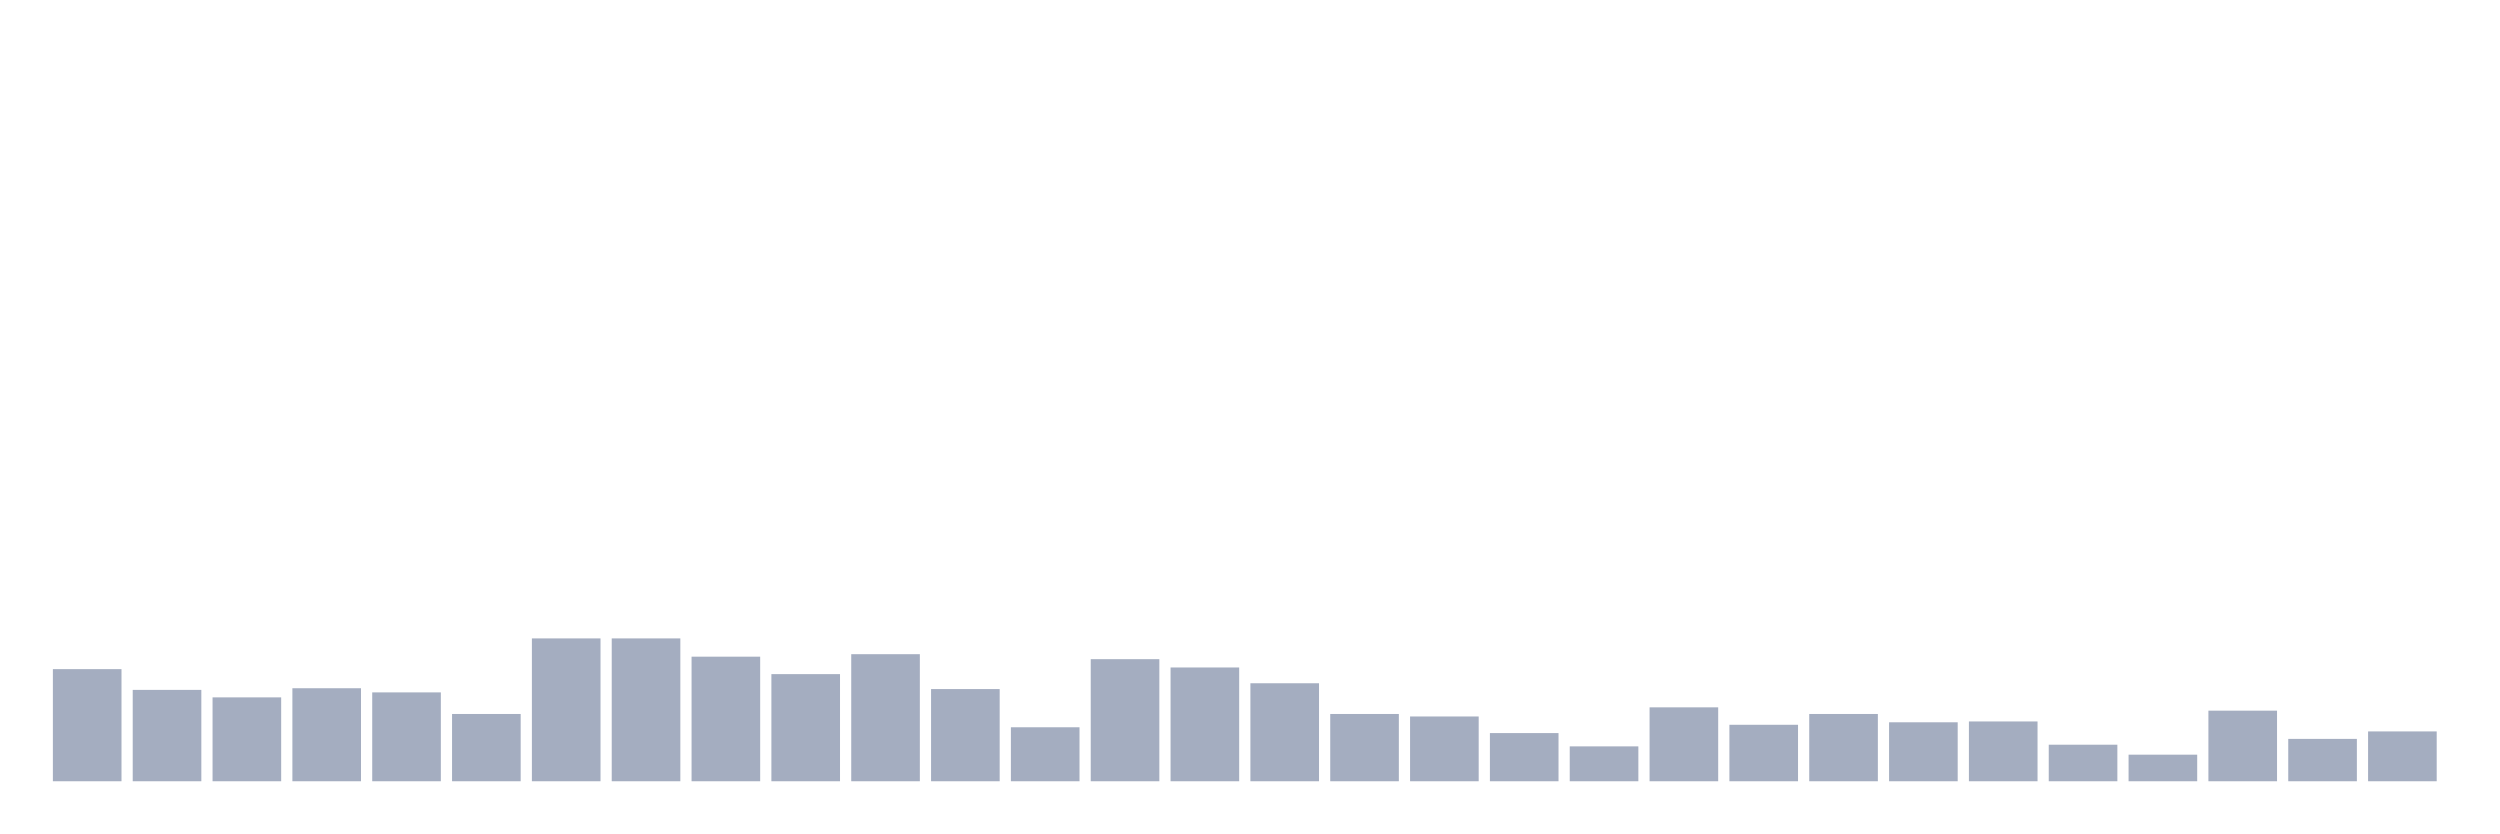
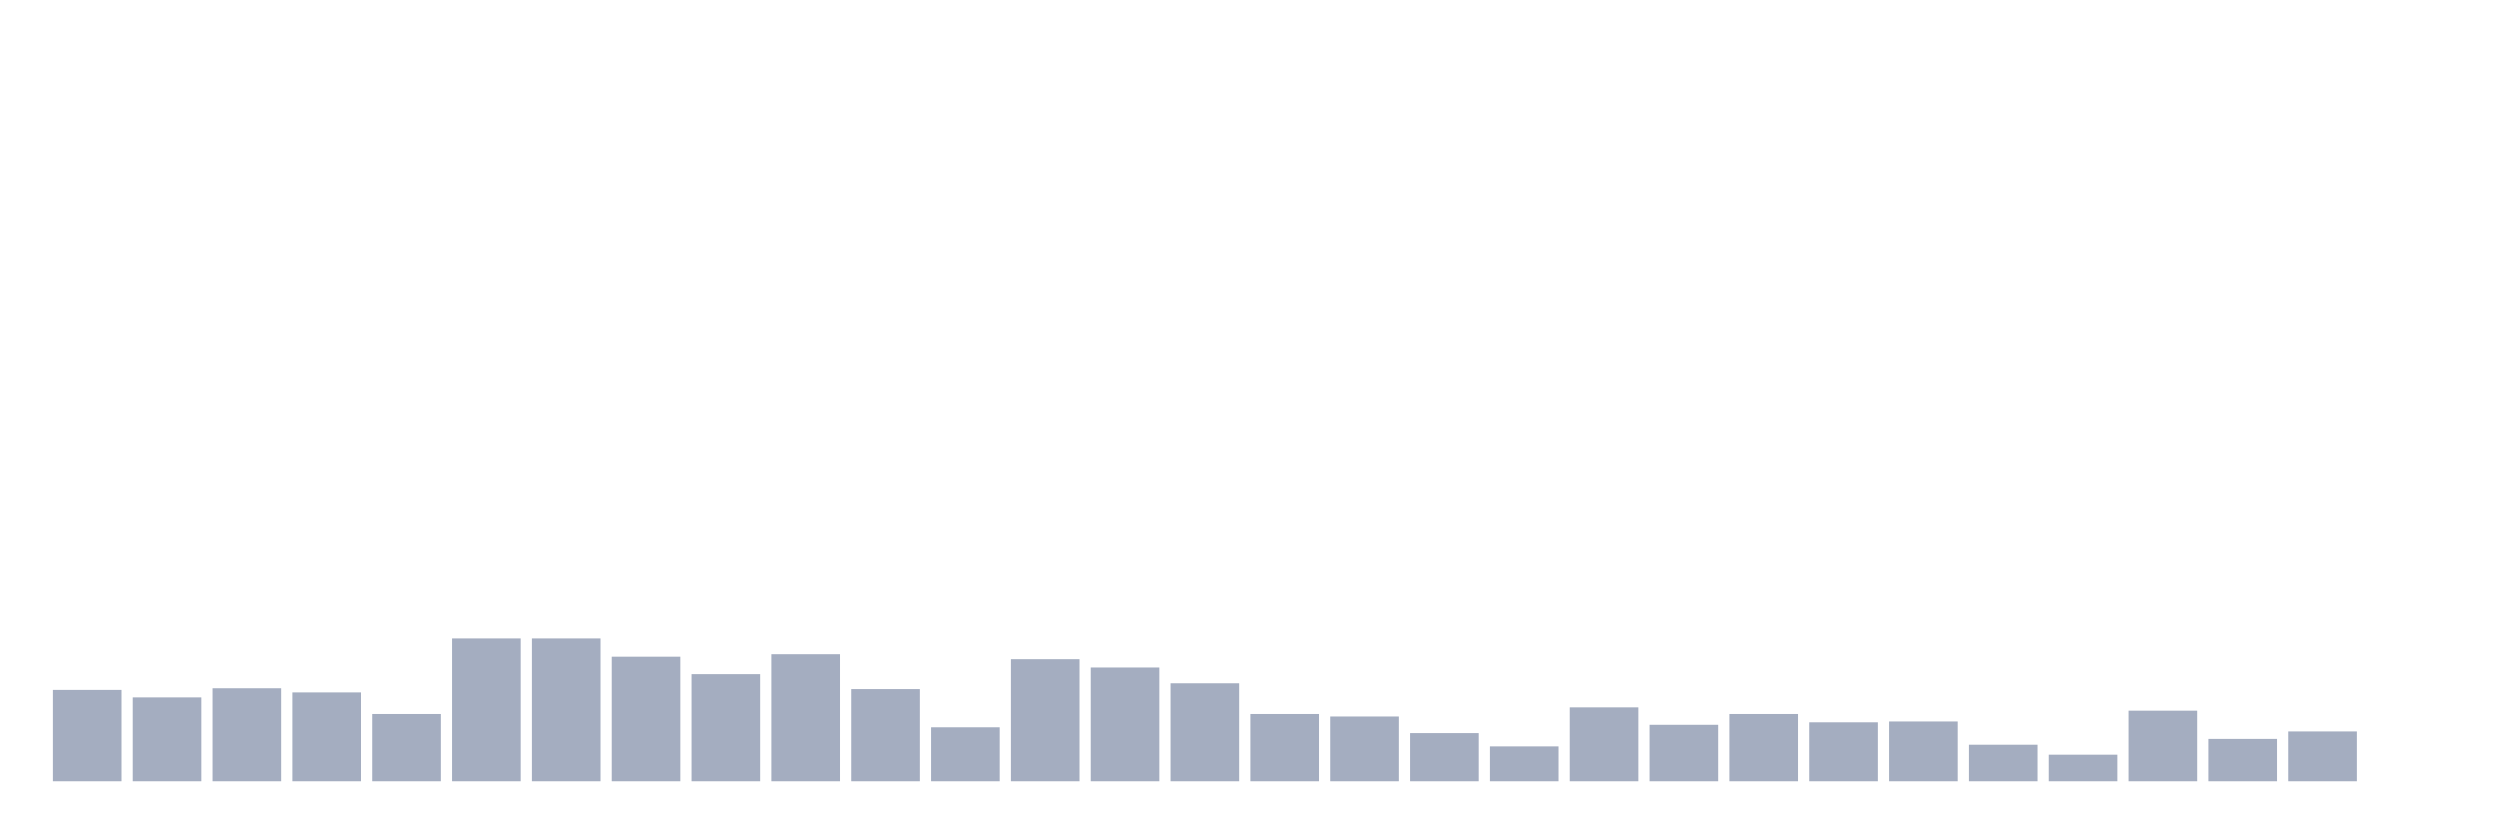
<svg xmlns="http://www.w3.org/2000/svg" viewBox="0 0 480 160">
  <g transform="translate(10,10)">
-     <rect class="bar" x="0.153" width="13.175" y="118.474" height="21.526" fill="rgb(164,173,192)" />
-     <rect class="bar" x="15.482" width="13.175" y="122.46" height="17.54" fill="rgb(164,173,192)" />
-     <rect class="bar" x="30.81" width="13.175" y="123.895" height="16.105" fill="rgb(164,173,192)" />
-     <rect class="bar" x="46.138" width="13.175" y="122.141" height="17.859" fill="rgb(164,173,192)" />
-     <rect class="bar" x="61.466" width="13.175" y="122.938" height="17.062" fill="rgb(164,173,192)" />
-     <rect class="bar" x="76.794" width="13.175" y="127.084" height="12.916" fill="rgb(164,173,192)" />
+     <rect class="bar" x="0.153" width="13.175" y="122.46" height="17.54" fill="rgb(164,173,192)" />
+     <rect class="bar" x="15.482" width="13.175" y="123.895" height="16.105" fill="rgb(164,173,192)" />
+     <rect class="bar" x="30.81" width="13.175" y="122.141" height="17.859" fill="rgb(164,173,192)" />
+     <rect class="bar" x="46.138" width="13.175" y="122.938" height="17.062" fill="rgb(164,173,192)" />
+     <rect class="bar" x="61.466" width="13.175" y="127.084" height="12.916" fill="rgb(164,173,192)" />
+     <rect class="bar" x="76.794" width="13.175" y="112.574" height="27.426" fill="rgb(164,173,192)" />
    <rect class="bar" x="92.123" width="13.175" y="112.574" height="27.426" fill="rgb(164,173,192)" />
-     <rect class="bar" x="107.451" width="13.175" y="112.574" height="27.426" fill="rgb(164,173,192)" />
-     <rect class="bar" x="122.779" width="13.175" y="116.082" height="23.918" fill="rgb(164,173,192)" />
-     <rect class="bar" x="138.107" width="13.175" y="119.431" height="20.569" fill="rgb(164,173,192)" />
-     <rect class="bar" x="153.436" width="13.175" y="115.604" height="24.396" fill="rgb(164,173,192)" />
-     <rect class="bar" x="168.764" width="13.175" y="122.301" height="17.699" fill="rgb(164,173,192)" />
-     <rect class="bar" x="184.092" width="13.175" y="129.636" height="10.364" fill="rgb(164,173,192)" />
-     <rect class="bar" x="199.42" width="13.175" y="116.56" height="23.44" fill="rgb(164,173,192)" />
-     <rect class="bar" x="214.748" width="13.175" y="118.155" height="21.845" fill="rgb(164,173,192)" />
-     <rect class="bar" x="230.077" width="13.175" y="121.185" height="18.815" fill="rgb(164,173,192)" />
-     <rect class="bar" x="245.405" width="13.175" y="127.084" height="12.916" fill="rgb(164,173,192)" />
-     <rect class="bar" x="260.733" width="13.175" y="127.563" height="12.437" fill="rgb(164,173,192)" />
-     <rect class="bar" x="276.061" width="13.175" y="130.752" height="9.248" fill="rgb(164,173,192)" />
-     <rect class="bar" x="291.39" width="13.175" y="133.303" height="6.697" fill="rgb(164,173,192)" />
-     <rect class="bar" x="306.718" width="13.175" y="125.809" height="14.191" fill="rgb(164,173,192)" />
-     <rect class="bar" x="322.046" width="13.175" y="129.157" height="10.843" fill="rgb(164,173,192)" />
-     <rect class="bar" x="337.374" width="13.175" y="127.084" height="12.916" fill="rgb(164,173,192)" />
-     <rect class="bar" x="352.702" width="13.175" y="128.679" height="11.321" fill="rgb(164,173,192)" />
-     <rect class="bar" x="368.031" width="13.175" y="128.519" height="11.481" fill="rgb(164,173,192)" />
-     <rect class="bar" x="383.359" width="13.175" y="132.984" height="7.016" fill="rgb(164,173,192)" />
-     <rect class="bar" x="398.687" width="13.175" y="134.897" height="5.103" fill="rgb(164,173,192)" />
-     <rect class="bar" x="414.015" width="13.175" y="126.446" height="13.554" fill="rgb(164,173,192)" />
-     <rect class="bar" x="429.344" width="13.175" y="131.868" height="8.132" fill="rgb(164,173,192)" />
-     <rect class="bar" x="444.672" width="13.175" y="130.433" height="9.567" fill="rgb(164,173,192)" />
+     <rect class="bar" x="107.451" width="13.175" y="116.082" height="23.918" fill="rgb(164,173,192)" />
+     <rect class="bar" x="122.779" width="13.175" y="119.431" height="20.569" fill="rgb(164,173,192)" />
+     <rect class="bar" x="138.107" width="13.175" y="115.604" height="24.396" fill="rgb(164,173,192)" />
+     <rect class="bar" x="153.436" width="13.175" y="122.301" height="17.699" fill="rgb(164,173,192)" />
+     <rect class="bar" x="168.764" width="13.175" y="129.636" height="10.364" fill="rgb(164,173,192)" />
+     <rect class="bar" x="184.092" width="13.175" y="116.56" height="23.44" fill="rgb(164,173,192)" />
+     <rect class="bar" x="199.42" width="13.175" y="118.155" height="21.845" fill="rgb(164,173,192)" />
+     <rect class="bar" x="214.748" width="13.175" y="121.185" height="18.815" fill="rgb(164,173,192)" />
+     <rect class="bar" x="230.077" width="13.175" y="127.084" height="12.916" fill="rgb(164,173,192)" />
+     <rect class="bar" x="245.405" width="13.175" y="127.563" height="12.437" fill="rgb(164,173,192)" />
+     <rect class="bar" x="260.733" width="13.175" y="130.752" height="9.248" fill="rgb(164,173,192)" />
+     <rect class="bar" x="276.061" width="13.175" y="133.303" height="6.697" fill="rgb(164,173,192)" />
+     <rect class="bar" x="291.39" width="13.175" y="125.809" height="14.191" fill="rgb(164,173,192)" />
+     <rect class="bar" x="306.718" width="13.175" y="129.157" height="10.843" fill="rgb(164,173,192)" />
+     <rect class="bar" x="322.046" width="13.175" y="127.084" height="12.916" fill="rgb(164,173,192)" />
+     <rect class="bar" x="337.374" width="13.175" y="128.679" height="11.321" fill="rgb(164,173,192)" />
+     <rect class="bar" x="352.702" width="13.175" y="128.519" height="11.481" fill="rgb(164,173,192)" />
+     <rect class="bar" x="368.031" width="13.175" y="132.984" height="7.016" fill="rgb(164,173,192)" />
+     <rect class="bar" x="383.359" width="13.175" y="134.897" height="5.103" fill="rgb(164,173,192)" />
+     <rect class="bar" x="398.687" width="13.175" y="126.446" height="13.554" fill="rgb(164,173,192)" />
+     <rect class="bar" x="414.015" width="13.175" y="131.868" height="8.132" fill="rgb(164,173,192)" />
+     <rect class="bar" x="429.344" width="13.175" y="130.433" height="9.567" fill="rgb(164,173,192)" />
+     <rect class="bar" x="444.672" width="13.175" y="140" height="0" fill="rgb(164,173,192)" />
  </g>
</svg>
